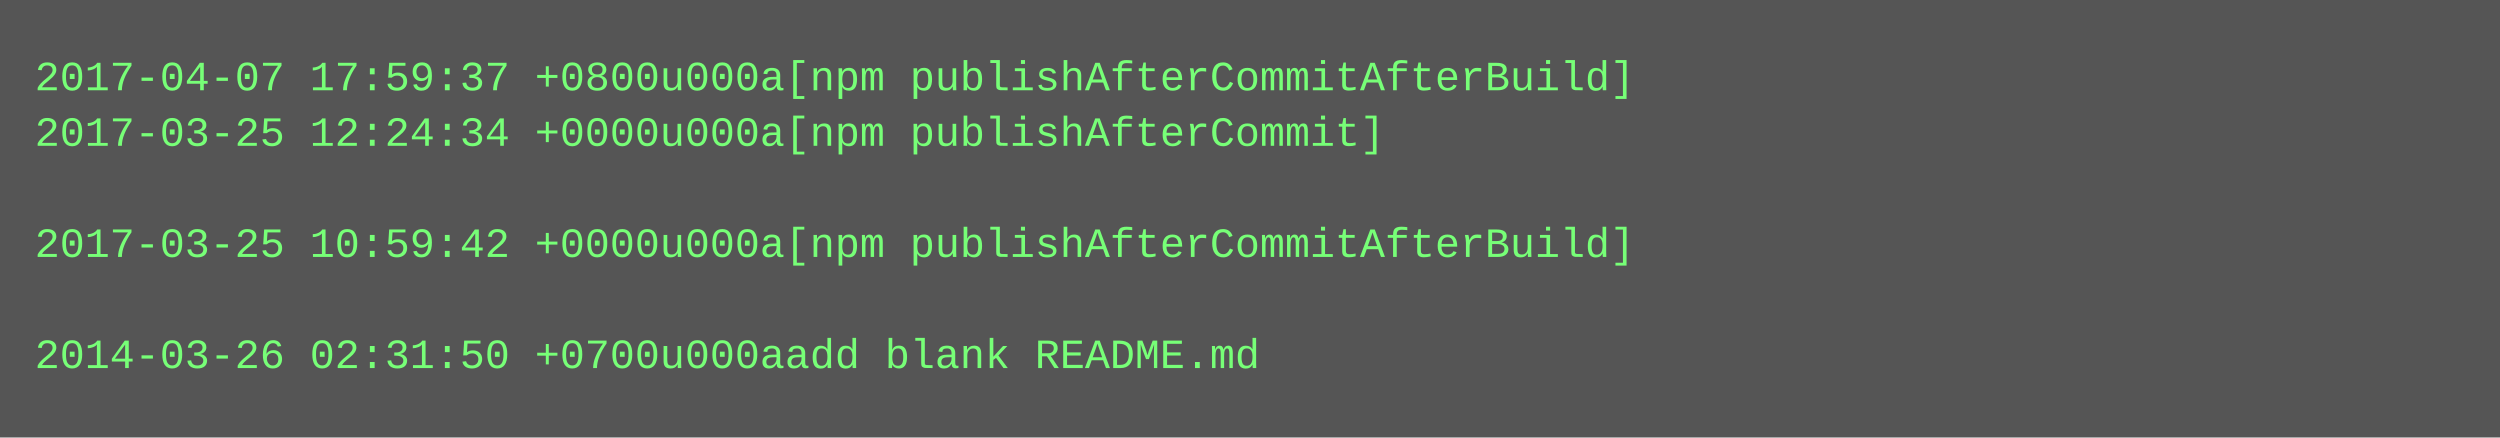
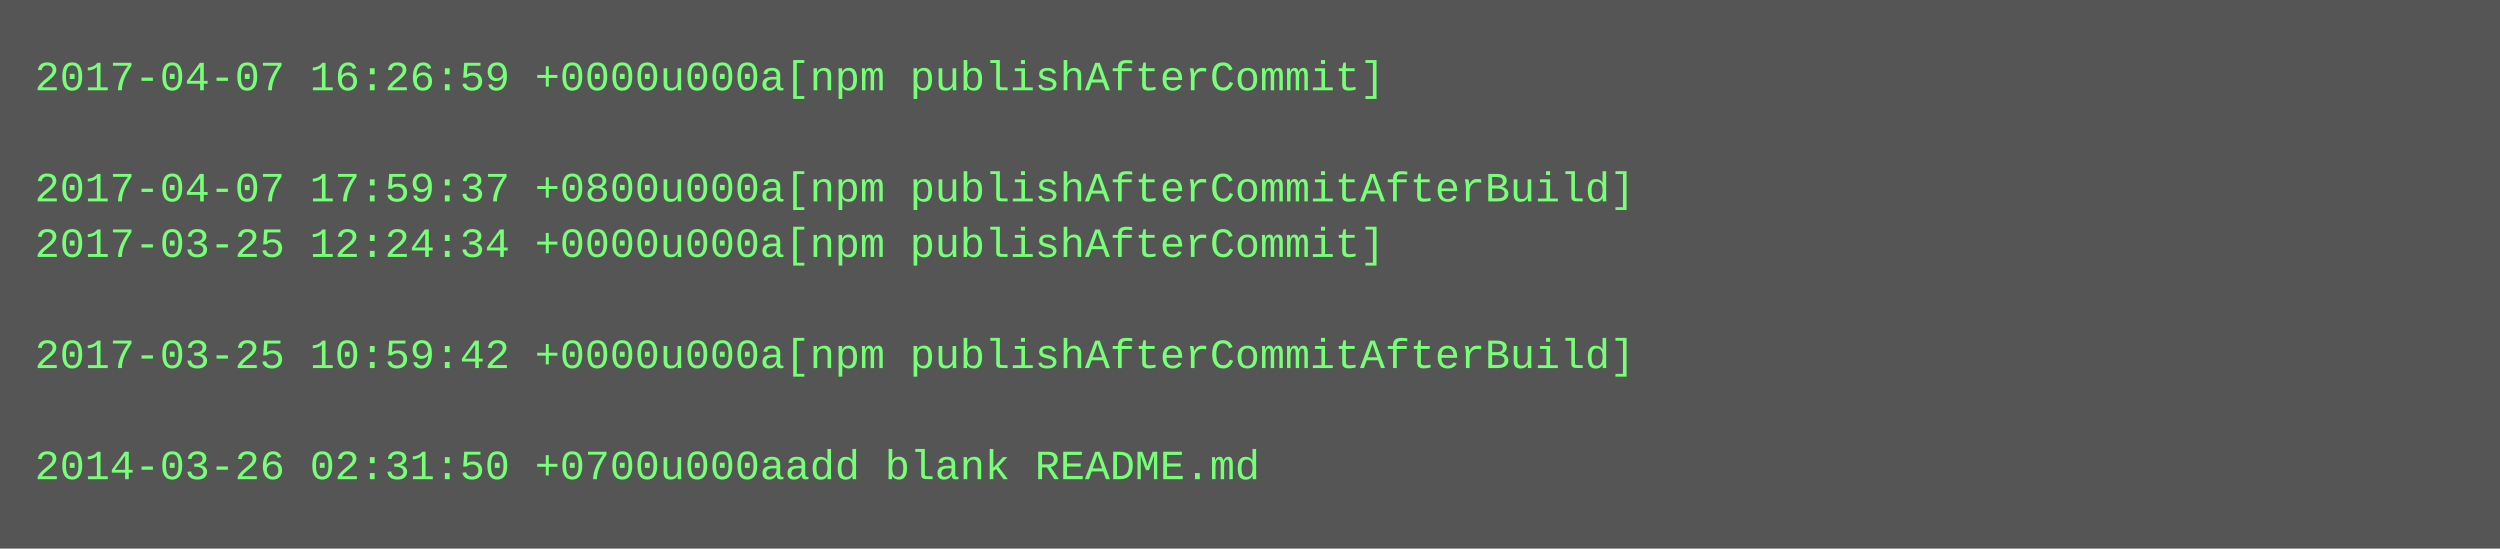
- <svg xmlns="http://www.w3.org/2000/svg" height="126" width="720">
-   <rect height="126" fill="#555" width="720" />
+ <svg xmlns="http://www.w3.org/2000/svg" height="158" width="720">
+   <rect height="158" fill="#555" width="720" />
  <text fill="#7f7" font-family="Courier New" font-size="12" xml:space="preserve">
-     <tspan x="10" y="26">2017-04-07 17:59:37 +0800u000a[npm publishAfterCommitAfterBuild]</tspan>
-     <tspan x="10" y="42">2017-03-25 12:24:34 +0000u000a[npm publishAfterCommit]</tspan>
-     <tspan x="10" y="58" />
-     <tspan x="10" y="74">2017-03-25 10:59:42 +0000u000a[npm publishAfterCommitAfterBuild]</tspan>
+     <tspan x="10" y="26">2017-04-07 16:26:59 +0000u000a[npm publishAfterCommit]</tspan>
+     <tspan x="10" y="42" />
+     <tspan x="10" y="58">2017-04-07 17:59:37 +0800u000a[npm publishAfterCommitAfterBuild]</tspan>
+     <tspan x="10" y="74">2017-03-25 12:24:34 +0000u000a[npm publishAfterCommit]</tspan>
    <tspan x="10" y="90" />
-     <tspan x="10" y="106">2014-03-26 02:31:50 +0700u000aadd blank README.md</tspan>
+     <tspan x="10" y="106">2017-03-25 10:59:42 +0000u000a[npm publishAfterCommitAfterBuild]</tspan>
+     <tspan x="10" y="122" />
+     <tspan x="10" y="138">2014-03-26 02:31:50 +0700u000aadd blank README.md</tspan>
  </text>
</svg>
